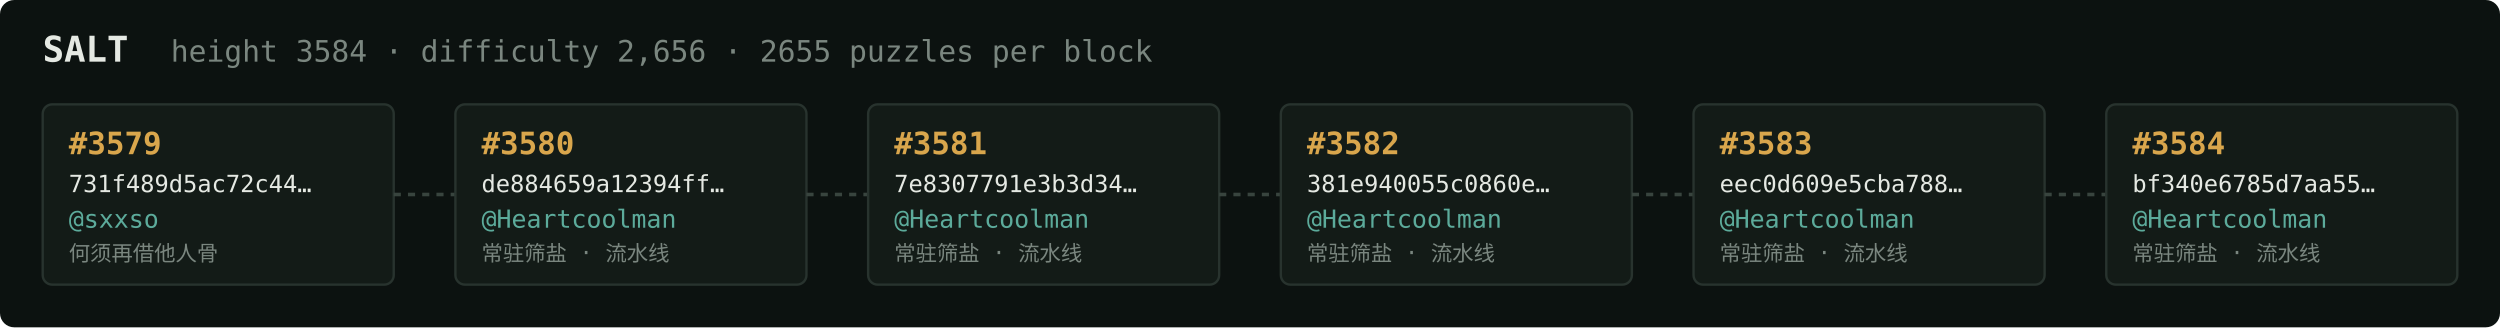
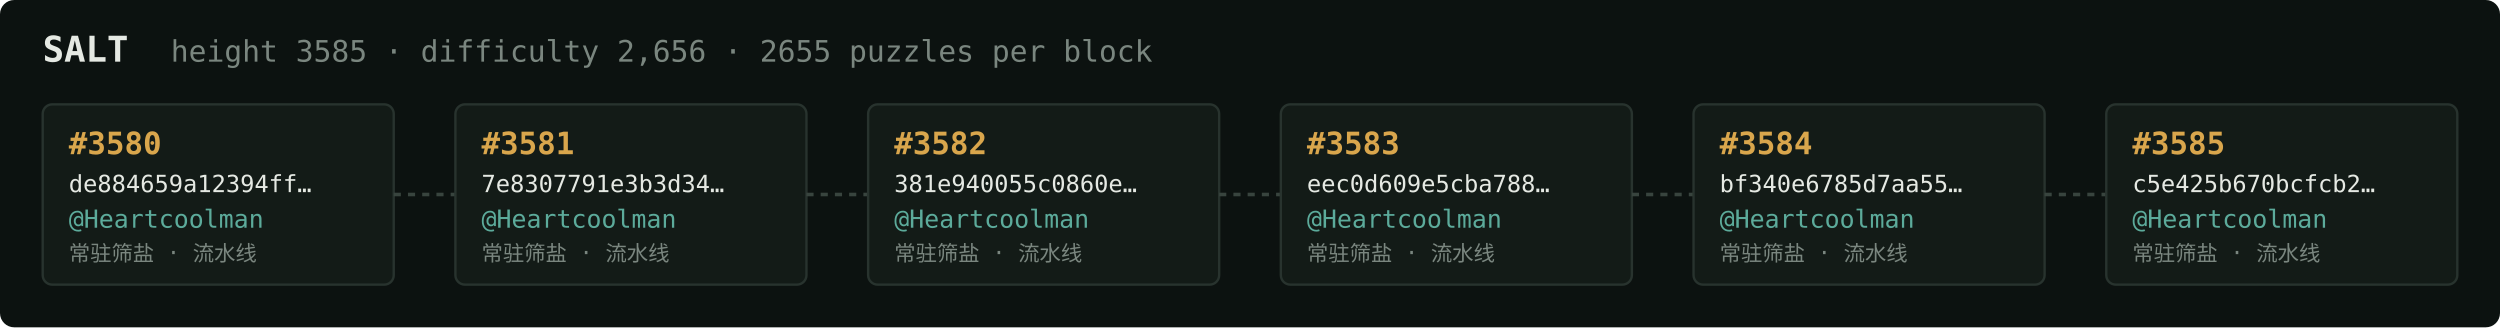
<svg xmlns="http://www.w3.org/2000/svg" width="1054" height="138" viewBox="0 0 1054 138" font-family="ui-monospace,SFMono-Regular,Menlo,monospace">
  <rect fill="#0c1210" width="1054" height="138" rx="6" />
  <text x="18" y="26" fill="#e5e9e3" font-size="15" font-weight="700">SALT</text>
-   <text x="72" y="26" fill="#7a867f" font-size="12.5">height 3584 · difficulty 2,656 · 2655 puzzles per block</text>
+   <text x="72" y="26" fill="#7a867f" font-size="12.5">height 3585 · difficulty 2,656 · 2655 puzzles per block</text>
  <rect x="18" y="44" width="148" height="76" rx="4" fill="#131b17" stroke="#28332e" stroke-width="1" />
-   <text x="29" y="65" fill="#d9a64c" font-size="13" font-weight="700">#3579</text>
-   <text x="29" y="81" fill="#e5e9e3" font-size="10">731f489d5ac72c44…</text>
-   <text x="29" y="96" fill="#5cab9b" font-size="10.5">@sxxso</text>
-   <text x="29" y="110" fill="#7a867f" font-size="9">何须再借他人骨</text>
+   <text x="29" y="65" fill="#d9a64c" font-size="13" font-weight="700">#3580</text>
+   <text x="29" y="81" fill="#e5e9e3" font-size="10">de884659a12394ff…</text>
+   <text x="29" y="96" fill="#5cab9b" font-size="10.5">@Heartcoolman</text>
+   <text x="29" y="110" fill="#7a867f" font-size="9">常驻筛盐 · 流水线</text>
  <line x1="166" y1="82.0" x2="192" y2="82.0" stroke="#38443e" stroke-width="1.5" stroke-dasharray="3 3" />
  <rect x="192" y="44" width="148" height="76" rx="4" fill="#131b17" stroke="#28332e" stroke-width="1" />
-   <text x="203" y="65" fill="#d9a64c" font-size="13" font-weight="700">#3580</text>
-   <text x="203" y="81" fill="#e5e9e3" font-size="10">de884659a12394ff…</text>
+   <text x="203" y="65" fill="#d9a64c" font-size="13" font-weight="700">#3581</text>
+   <text x="203" y="81" fill="#e5e9e3" font-size="10">7e8307791e3b3d34…</text>
  <text x="203" y="96" fill="#5cab9b" font-size="10.5">@Heartcoolman</text>
  <text x="203" y="110" fill="#7a867f" font-size="9">常驻筛盐 · 流水线</text>
  <line x1="340" y1="82.0" x2="366" y2="82.0" stroke="#38443e" stroke-width="1.5" stroke-dasharray="3 3" />
  <rect x="366" y="44" width="148" height="76" rx="4" fill="#131b17" stroke="#28332e" stroke-width="1" />
-   <text x="377" y="65" fill="#d9a64c" font-size="13" font-weight="700">#3581</text>
-   <text x="377" y="81" fill="#e5e9e3" font-size="10">7e8307791e3b3d34…</text>
+   <text x="377" y="65" fill="#d9a64c" font-size="13" font-weight="700">#3582</text>
+   <text x="377" y="81" fill="#e5e9e3" font-size="10">381e940055c0860e…</text>
  <text x="377" y="96" fill="#5cab9b" font-size="10.5">@Heartcoolman</text>
  <text x="377" y="110" fill="#7a867f" font-size="9">常驻筛盐 · 流水线</text>
  <line x1="514" y1="82.0" x2="540" y2="82.0" stroke="#38443e" stroke-width="1.5" stroke-dasharray="3 3" />
  <rect x="540" y="44" width="148" height="76" rx="4" fill="#131b17" stroke="#28332e" stroke-width="1" />
-   <text x="551" y="65" fill="#d9a64c" font-size="13" font-weight="700">#3582</text>
-   <text x="551" y="81" fill="#e5e9e3" font-size="10">381e940055c0860e…</text>
+   <text x="551" y="65" fill="#d9a64c" font-size="13" font-weight="700">#3583</text>
+   <text x="551" y="81" fill="#e5e9e3" font-size="10">eec0d609e5cba788…</text>
  <text x="551" y="96" fill="#5cab9b" font-size="10.5">@Heartcoolman</text>
  <text x="551" y="110" fill="#7a867f" font-size="9">常驻筛盐 · 流水线</text>
  <line x1="688" y1="82.0" x2="714" y2="82.0" stroke="#38443e" stroke-width="1.5" stroke-dasharray="3 3" />
  <rect x="714" y="44" width="148" height="76" rx="4" fill="#131b17" stroke="#28332e" stroke-width="1" />
-   <text x="725" y="65" fill="#d9a64c" font-size="13" font-weight="700">#3583</text>
-   <text x="725" y="81" fill="#e5e9e3" font-size="10">eec0d609e5cba788…</text>
+   <text x="725" y="65" fill="#d9a64c" font-size="13" font-weight="700">#3584</text>
+   <text x="725" y="81" fill="#e5e9e3" font-size="10">bf340e6785d7aa55…</text>
  <text x="725" y="96" fill="#5cab9b" font-size="10.5">@Heartcoolman</text>
  <text x="725" y="110" fill="#7a867f" font-size="9">常驻筛盐 · 流水线</text>
  <line x1="862" y1="82.0" x2="888" y2="82.0" stroke="#38443e" stroke-width="1.5" stroke-dasharray="3 3" />
  <rect x="888" y="44" width="148" height="76" rx="4" fill="#131b17" stroke="#28332e" stroke-width="1" />
-   <text x="899" y="65" fill="#d9a64c" font-size="13" font-weight="700">#3584</text>
-   <text x="899" y="81" fill="#e5e9e3" font-size="10">bf340e6785d7aa55…</text>
+   <text x="899" y="65" fill="#d9a64c" font-size="13" font-weight="700">#3585</text>
+   <text x="899" y="81" fill="#e5e9e3" font-size="10">c5e425b670bcfcb2…</text>
  <text x="899" y="96" fill="#5cab9b" font-size="10.5">@Heartcoolman</text>
  <text x="899" y="110" fill="#7a867f" font-size="9">常驻筛盐 · 流水线</text>
</svg>
